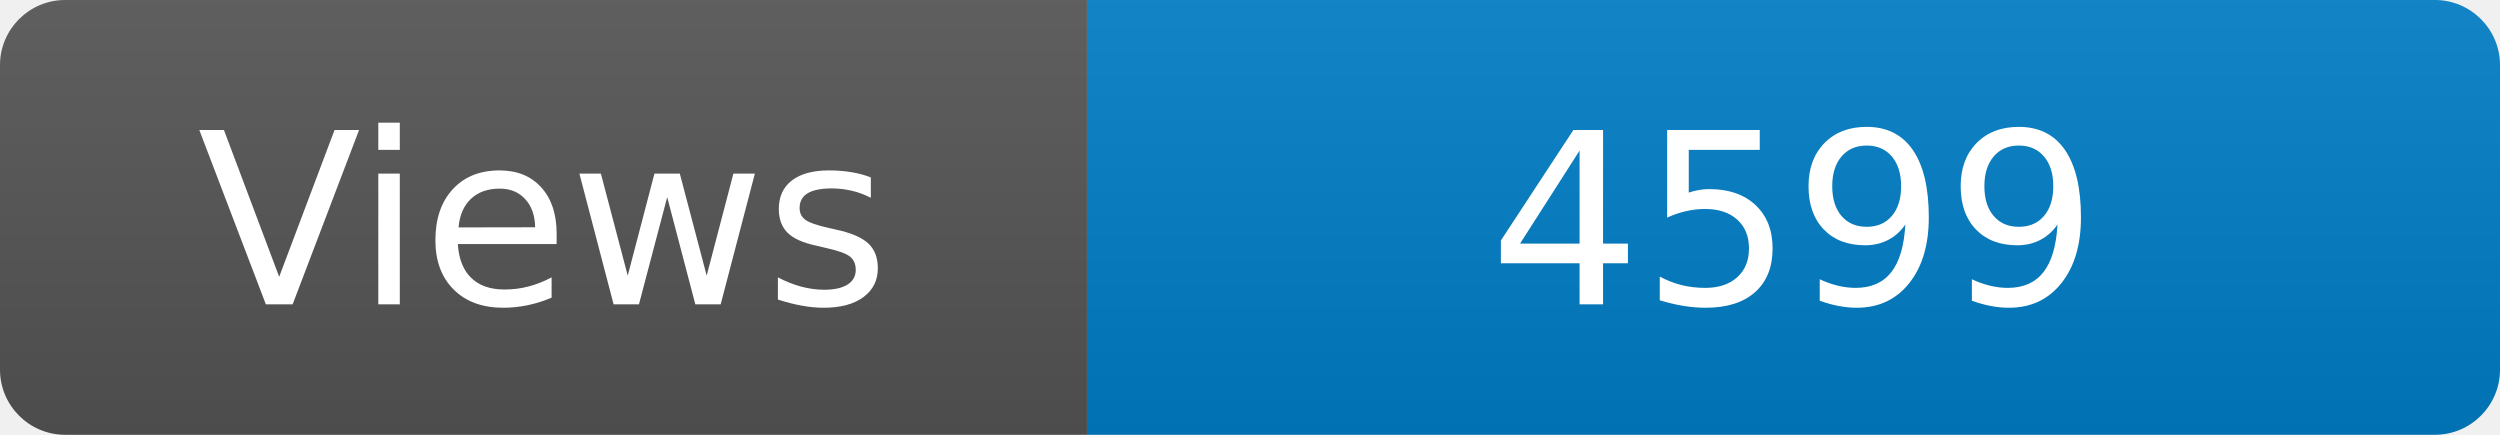
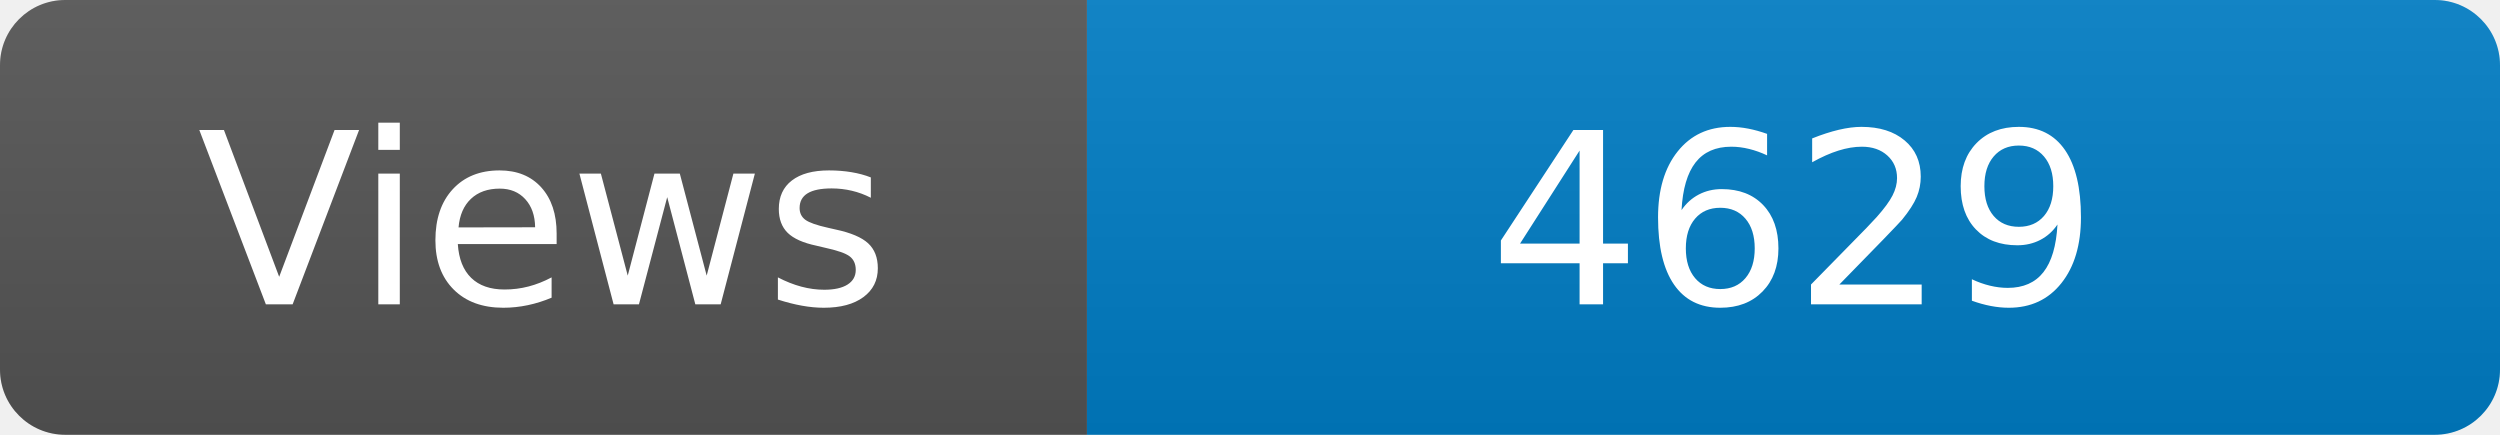
<svg xmlns="http://www.w3.org/2000/svg" width="115" height="20" role="img" aria-label="Maintained?: yes">
  <linearGradient id="s" x2="0" y2="100%">
    <stop offset="0" stop-color="#bbb" stop-opacity=".1" />
    <stop offset="1" stop-opacity=".1" />
  </linearGradient>
  <clipPath id="r">
    <rect width="115" height="20" rx="3" fill="#fff" />
  </clipPath>
  <g clip-path="url(#r)">
    <rect width="50" height="20" fill="#555" />
    <rect x="50" width="160" height="20" fill="#007ec6" />
    <rect width="115" height="20" fill="url(#s)" />
  </g>
  <g fill="#fff" text-anchor="middle" font-family="Verdana,Geneva,DejaVu Sans,sans-serif" font-size="110">
    <text x="250" y="140" transform="scale(.1)" fill="#fff">Views</text>
-     <text x="825" y="140" transform="scale(.1)" fill="#fff">4599</text>
+     <text x="825" y="140" transform="scale(.1)" fill="#fff">4629</text>
  </g>
</svg>
